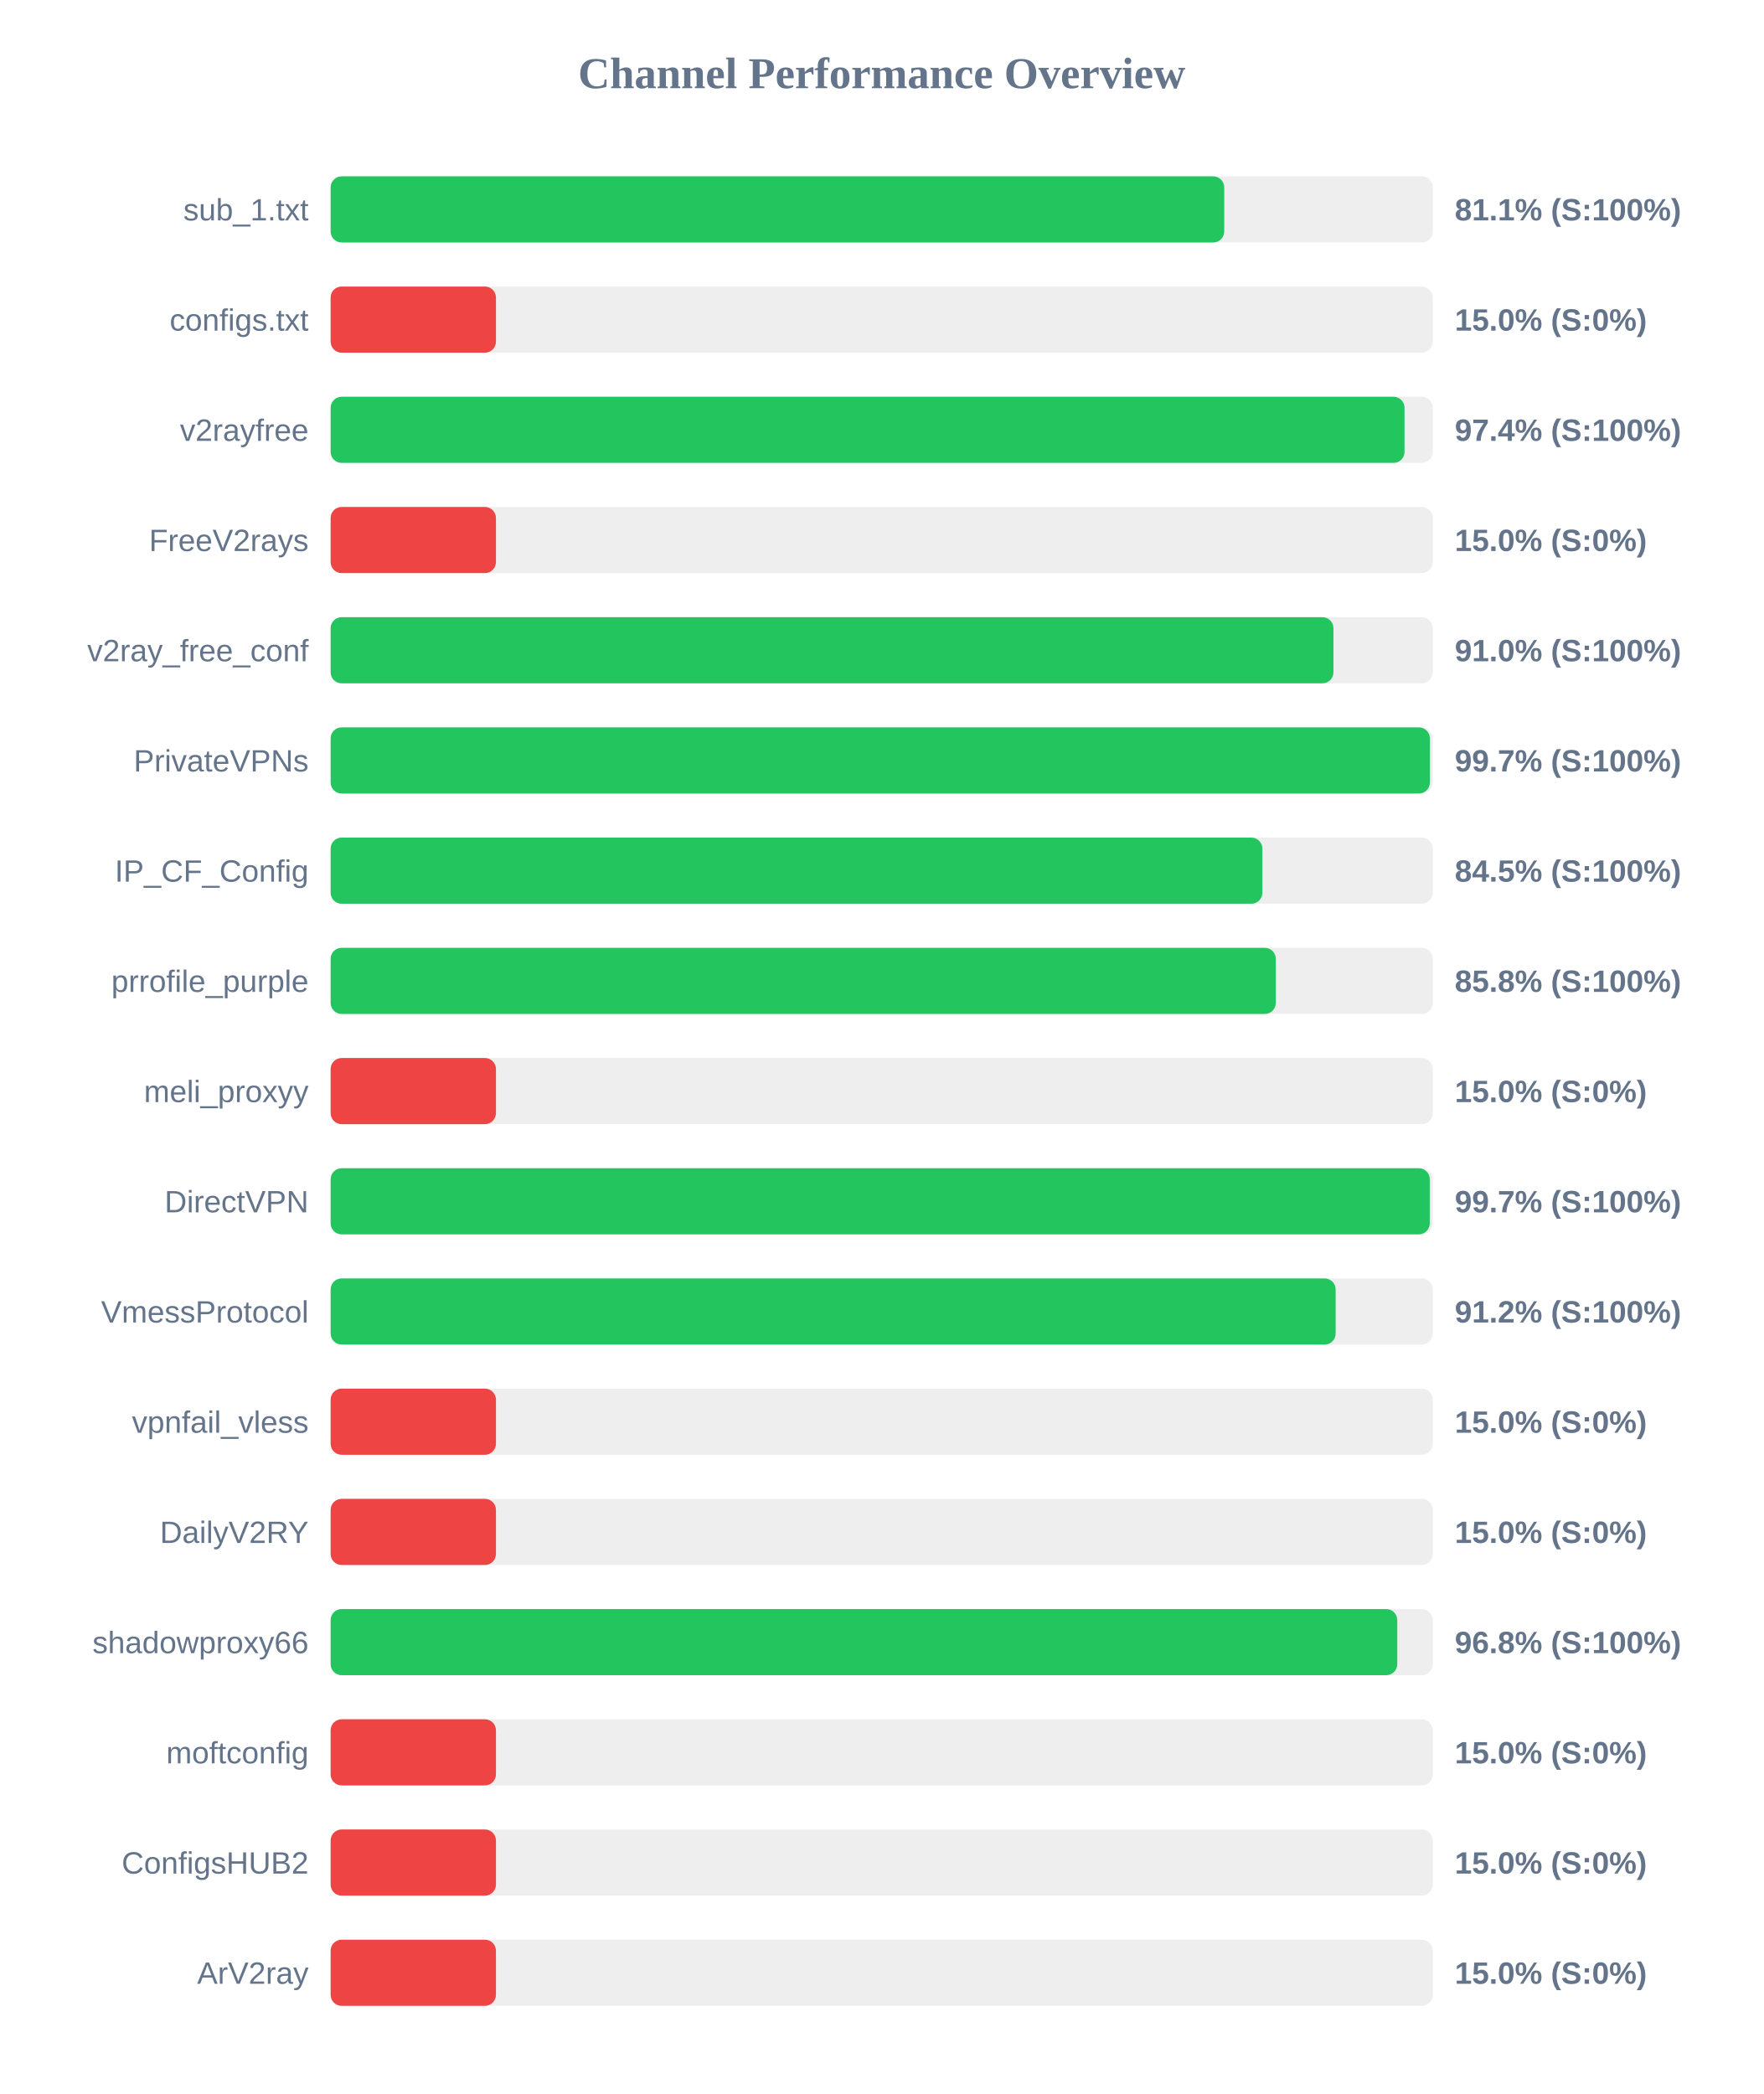
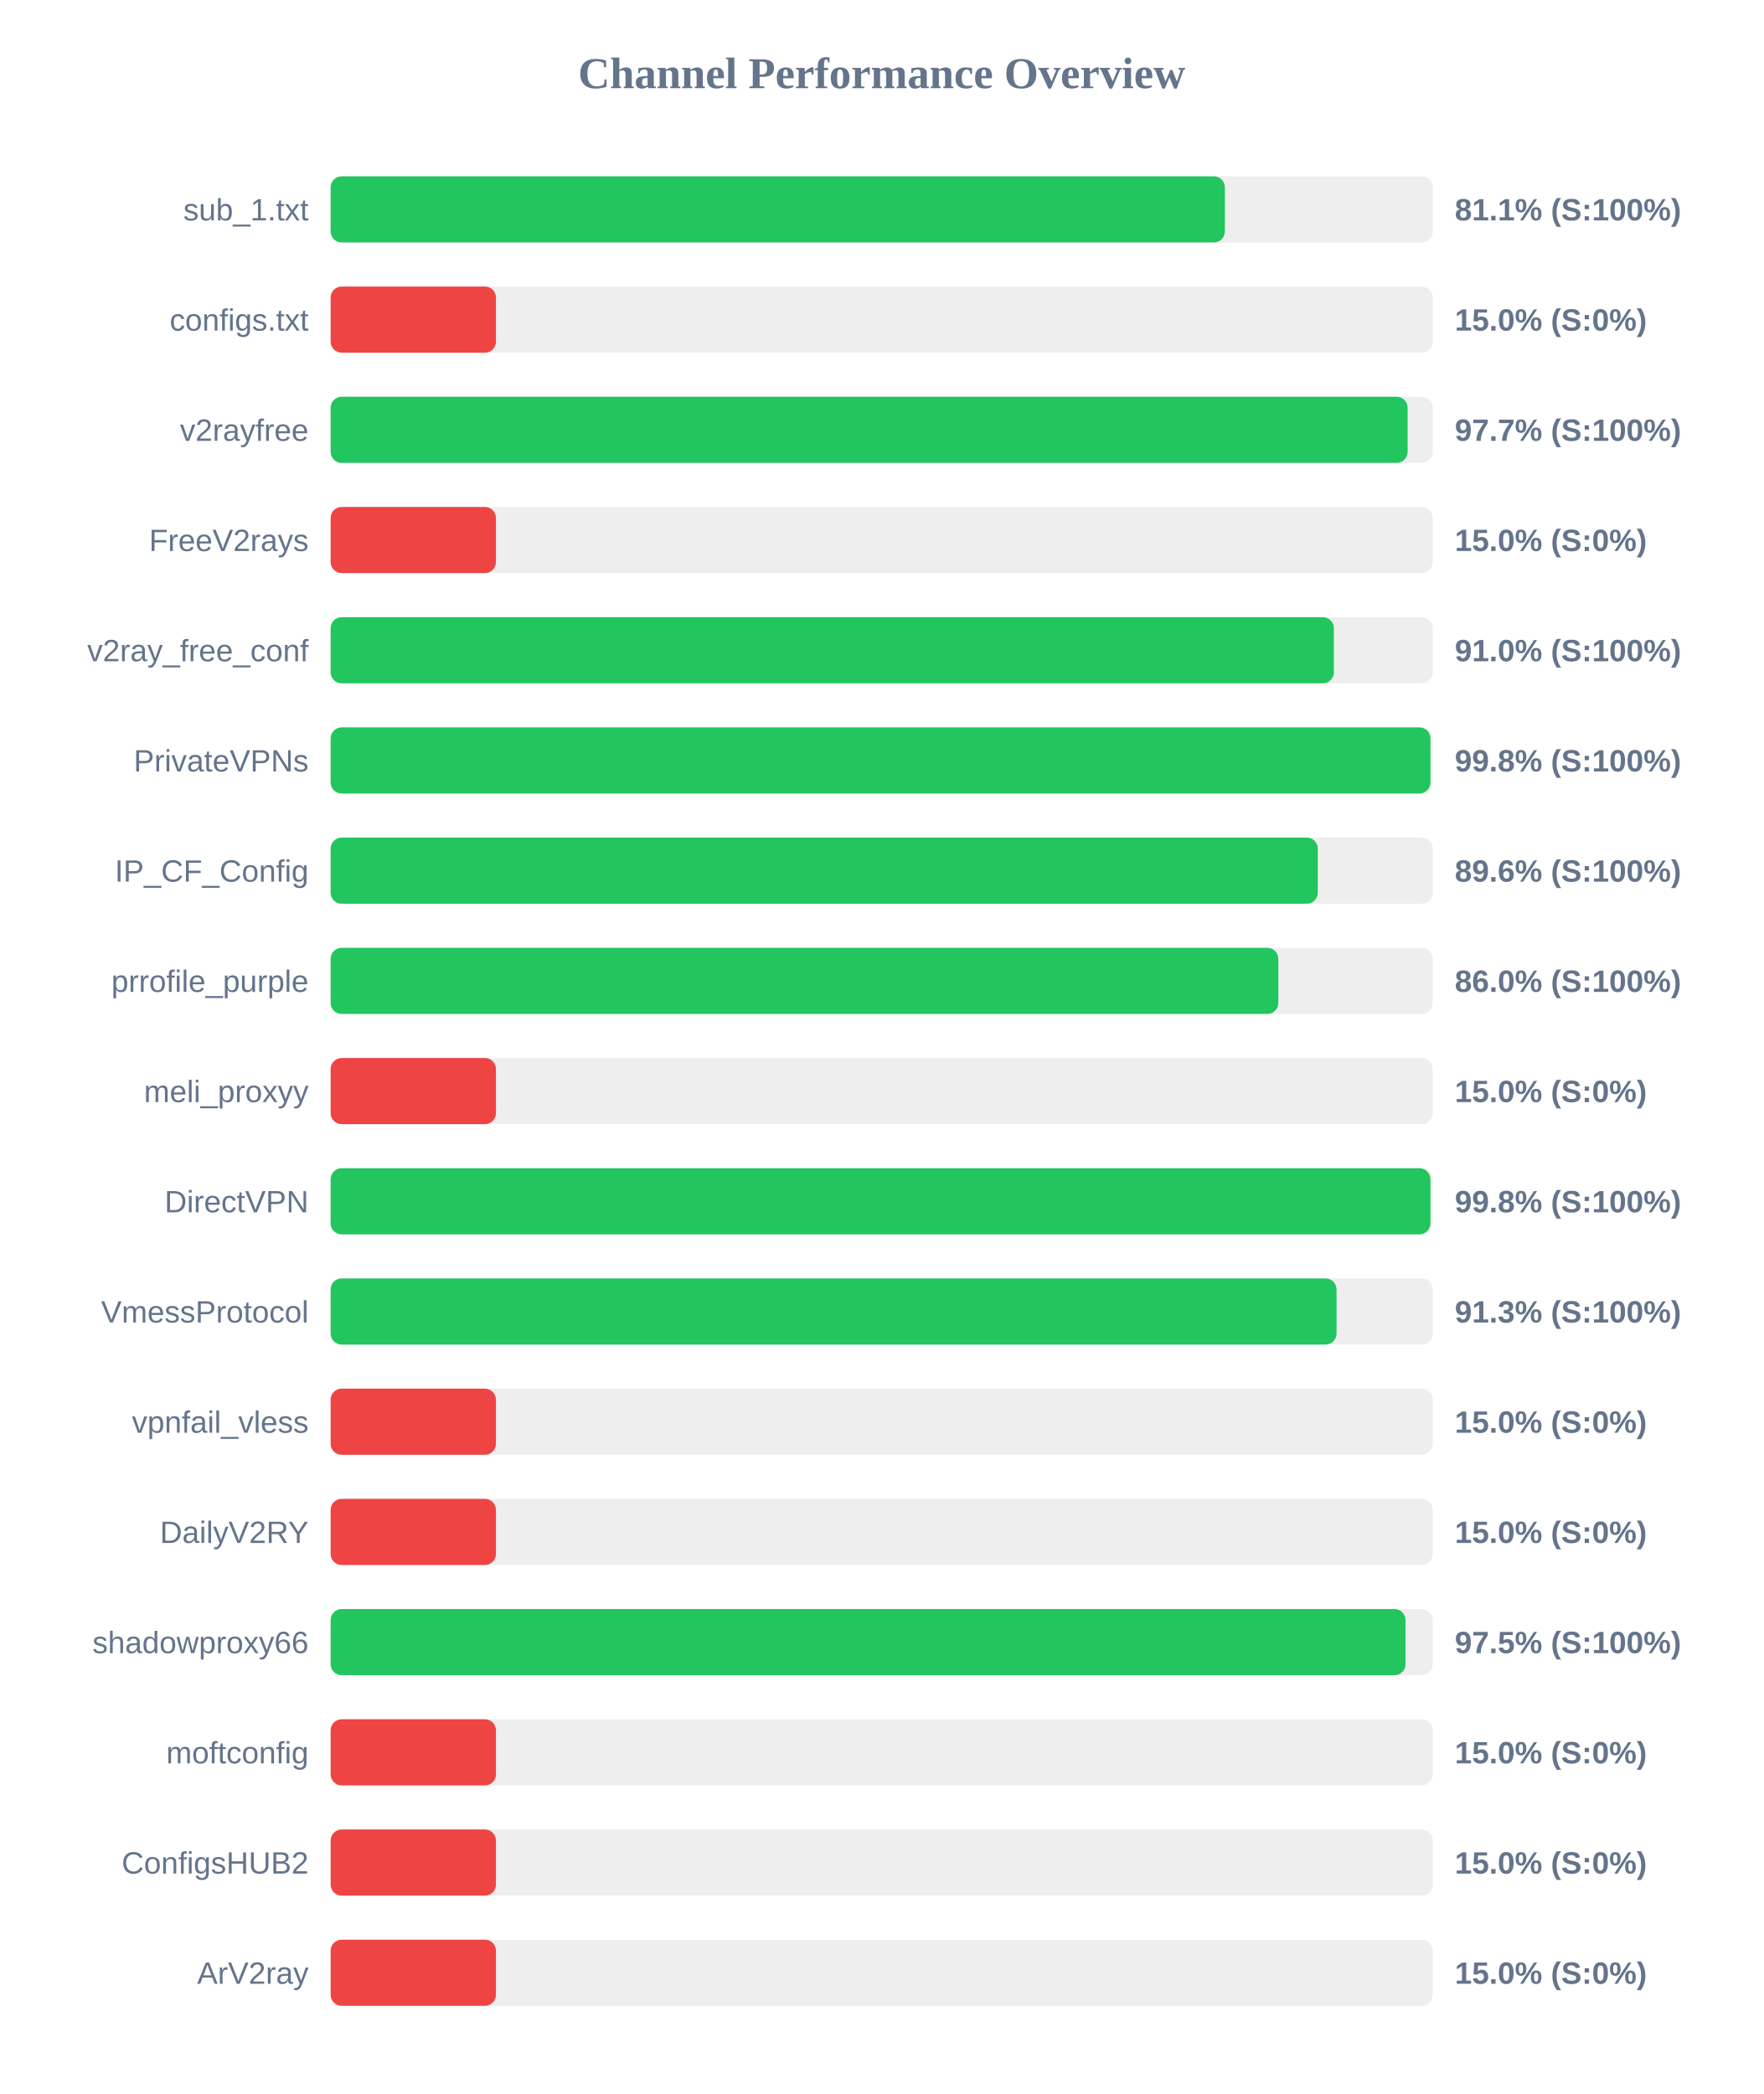
<svg xmlns="http://www.w3.org/2000/svg" width="800" height="950" version="1.1">
  <style>
        .row { font: 14px Arial; fill: #64748b; }
        .score { font: bold 14px Arial; fill: #64748b; }
    </style>
  <text x="400" y="40" text-anchor="middle" font-size="20px" font-weight="bold" fill="#64748b">Channel Performance Overview</text>
  <rect x="150" y="80" width="500" height="30" fill="#eee" rx="5" />
-   <rect x="150" y="80" width="405.4" height="30" fill="#22c55e" rx="5" />
+   <rect x="150" y="80" width="405.7" height="30" fill="#22c55e" rx="5" />
  <text x="140" y="100" text-anchor="end" class="row">sub_1.txt</text>
  <text x="660" y="100" text-anchor="start" class="score">81.1% (S:100%)</text>
  <rect x="150" y="130" width="500" height="30" fill="#eee" rx="5" />
  <rect x="150" y="130" width="75.0" height="30" fill="#ef4444" rx="5" />
  <text x="140" y="150" text-anchor="end" class="row">configs.txt</text>
  <text x="660" y="150" text-anchor="start" class="score">15.0% (S:0%)</text>
  <rect x="150" y="180" width="500" height="30" fill="#eee" rx="5" />
-   <rect x="150" y="180" width="487.2" height="30" fill="#22c55e" rx="5" />
+   <rect x="150" y="180" width="488.6" height="30" fill="#22c55e" rx="5" />
  <text x="140" y="200" text-anchor="end" class="row">v2rayfree</text>
-   <text x="660" y="200" text-anchor="start" class="score">97.4% (S:100%)</text>
+   <text x="660" y="200" text-anchor="start" class="score">97.7% (S:100%)</text>
  <rect x="150" y="230" width="500" height="30" fill="#eee" rx="5" />
  <rect x="150" y="230" width="75.0" height="30" fill="#ef4444" rx="5" />
  <text x="140" y="250" text-anchor="end" class="row">FreeV2rays</text>
  <text x="660" y="250" text-anchor="start" class="score">15.0% (S:0%)</text>
  <rect x="150" y="280" width="500" height="30" fill="#eee" rx="5" />
-   <rect x="150" y="280" width="454.95" height="30" fill="#22c55e" rx="5" />
+   <rect x="150" y="280" width="455.15" height="30" fill="#22c55e" rx="5" />
  <text x="140" y="300" text-anchor="end" class="row">v2ray_free_conf</text>
  <text x="660" y="300" text-anchor="start" class="score">91.0% (S:100%)</text>
  <rect x="150" y="330" width="500" height="30" fill="#eee" rx="5" />
-   <rect x="150" y="330" width="498.7" height="30" fill="#22c55e" rx="5" />
+   <rect x="150" y="330" width="498.95" height="30" fill="#22c55e" rx="5" />
  <text x="140" y="350" text-anchor="end" class="row">PrivateVPNs</text>
-   <text x="660" y="350" text-anchor="start" class="score">99.7% (S:100%)</text>
+   <text x="660" y="350" text-anchor="start" class="score">99.8% (S:100%)</text>
  <rect x="150" y="380" width="500" height="30" fill="#eee" rx="5" />
-   <rect x="150" y="380" width="422.7" height="30" fill="#22c55e" rx="5" />
+   <rect x="150" y="380" width="447.85" height="30" fill="#22c55e" rx="5" />
  <text x="140" y="400" text-anchor="end" class="row">IP_CF_Config</text>
-   <text x="660" y="400" text-anchor="start" class="score">84.5% (S:100%)</text>
+   <text x="660" y="400" text-anchor="start" class="score">89.6% (S:100%)</text>
  <rect x="150" y="430" width="500" height="30" fill="#eee" rx="5" />
-   <rect x="150" y="430" width="428.8" height="30" fill="#22c55e" rx="5" />
+   <rect x="150" y="430" width="429.95" height="30" fill="#22c55e" rx="5" />
  <text x="140" y="450" text-anchor="end" class="row">prrofile_purple</text>
-   <text x="660" y="450" text-anchor="start" class="score">85.8% (S:100%)</text>
+   <text x="660" y="450" text-anchor="start" class="score">86.0% (S:100%)</text>
  <rect x="150" y="480" width="500" height="30" fill="#eee" rx="5" />
  <rect x="150" y="480" width="75.0" height="30" fill="#ef4444" rx="5" />
  <text x="140" y="500" text-anchor="end" class="row">meli_proxyy</text>
  <text x="660" y="500" text-anchor="start" class="score">15.0% (S:0%)</text>
  <rect x="150" y="530" width="500" height="30" fill="#eee" rx="5" />
-   <rect x="150" y="530" width="498.65" height="30" fill="#22c55e" rx="5" />
+   <rect x="150" y="530" width="498.95" height="30" fill="#22c55e" rx="5" />
  <text x="140" y="550" text-anchor="end" class="row">DirectVPN</text>
-   <text x="660" y="550" text-anchor="start" class="score">99.7% (S:100%)</text>
+   <text x="660" y="550" text-anchor="start" class="score">99.8% (S:100%)</text>
  <rect x="150" y="580" width="500" height="30" fill="#eee" rx="5" />
-   <rect x="150" y="580" width="455.95" height="30" fill="#22c55e" rx="5" />
+   <rect x="150" y="580" width="456.35" height="30" fill="#22c55e" rx="5" />
  <text x="140" y="600" text-anchor="end" class="row">VmessProtocol</text>
-   <text x="660" y="600" text-anchor="start" class="score">91.2% (S:100%)</text>
+   <text x="660" y="600" text-anchor="start" class="score">91.3% (S:100%)</text>
  <rect x="150" y="630" width="500" height="30" fill="#eee" rx="5" />
  <rect x="150" y="630" width="75.0" height="30" fill="#ef4444" rx="5" />
  <text x="140" y="650" text-anchor="end" class="row">vpnfail_vless</text>
  <text x="660" y="650" text-anchor="start" class="score">15.0% (S:0%)</text>
  <rect x="150" y="680" width="500" height="30" fill="#eee" rx="5" />
  <rect x="150" y="680" width="75.0" height="30" fill="#ef4444" rx="5" />
  <text x="140" y="700" text-anchor="end" class="row">DailyV2RY</text>
  <text x="660" y="700" text-anchor="start" class="score">15.0% (S:0%)</text>
  <rect x="150" y="730" width="500" height="30" fill="#eee" rx="5" />
-   <rect x="150" y="730" width="483.9" height="30" fill="#22c55e" rx="5" />
+   <rect x="150" y="730" width="487.65" height="30" fill="#22c55e" rx="5" />
  <text x="140" y="750" text-anchor="end" class="row">shadowproxy66</text>
-   <text x="660" y="750" text-anchor="start" class="score">96.8% (S:100%)</text>
+   <text x="660" y="750" text-anchor="start" class="score">97.5% (S:100%)</text>
  <rect x="150" y="780" width="500" height="30" fill="#eee" rx="5" />
  <rect x="150" y="780" width="75.0" height="30" fill="#ef4444" rx="5" />
  <text x="140" y="800" text-anchor="end" class="row">moftconfig</text>
  <text x="660" y="800" text-anchor="start" class="score">15.0% (S:0%)</text>
  <rect x="150" y="830" width="500" height="30" fill="#eee" rx="5" />
  <rect x="150" y="830" width="75.0" height="30" fill="#ef4444" rx="5" />
  <text x="140" y="850" text-anchor="end" class="row">ConfigsHUB2</text>
  <text x="660" y="850" text-anchor="start" class="score">15.0% (S:0%)</text>
  <rect x="150" y="880" width="500" height="30" fill="#eee" rx="5" />
  <rect x="150" y="880" width="75.0" height="30" fill="#ef4444" rx="5" />
  <text x="140" y="900" text-anchor="end" class="row">ArV2ray</text>
  <text x="660" y="900" text-anchor="start" class="score">15.0% (S:0%)</text>
</svg>
